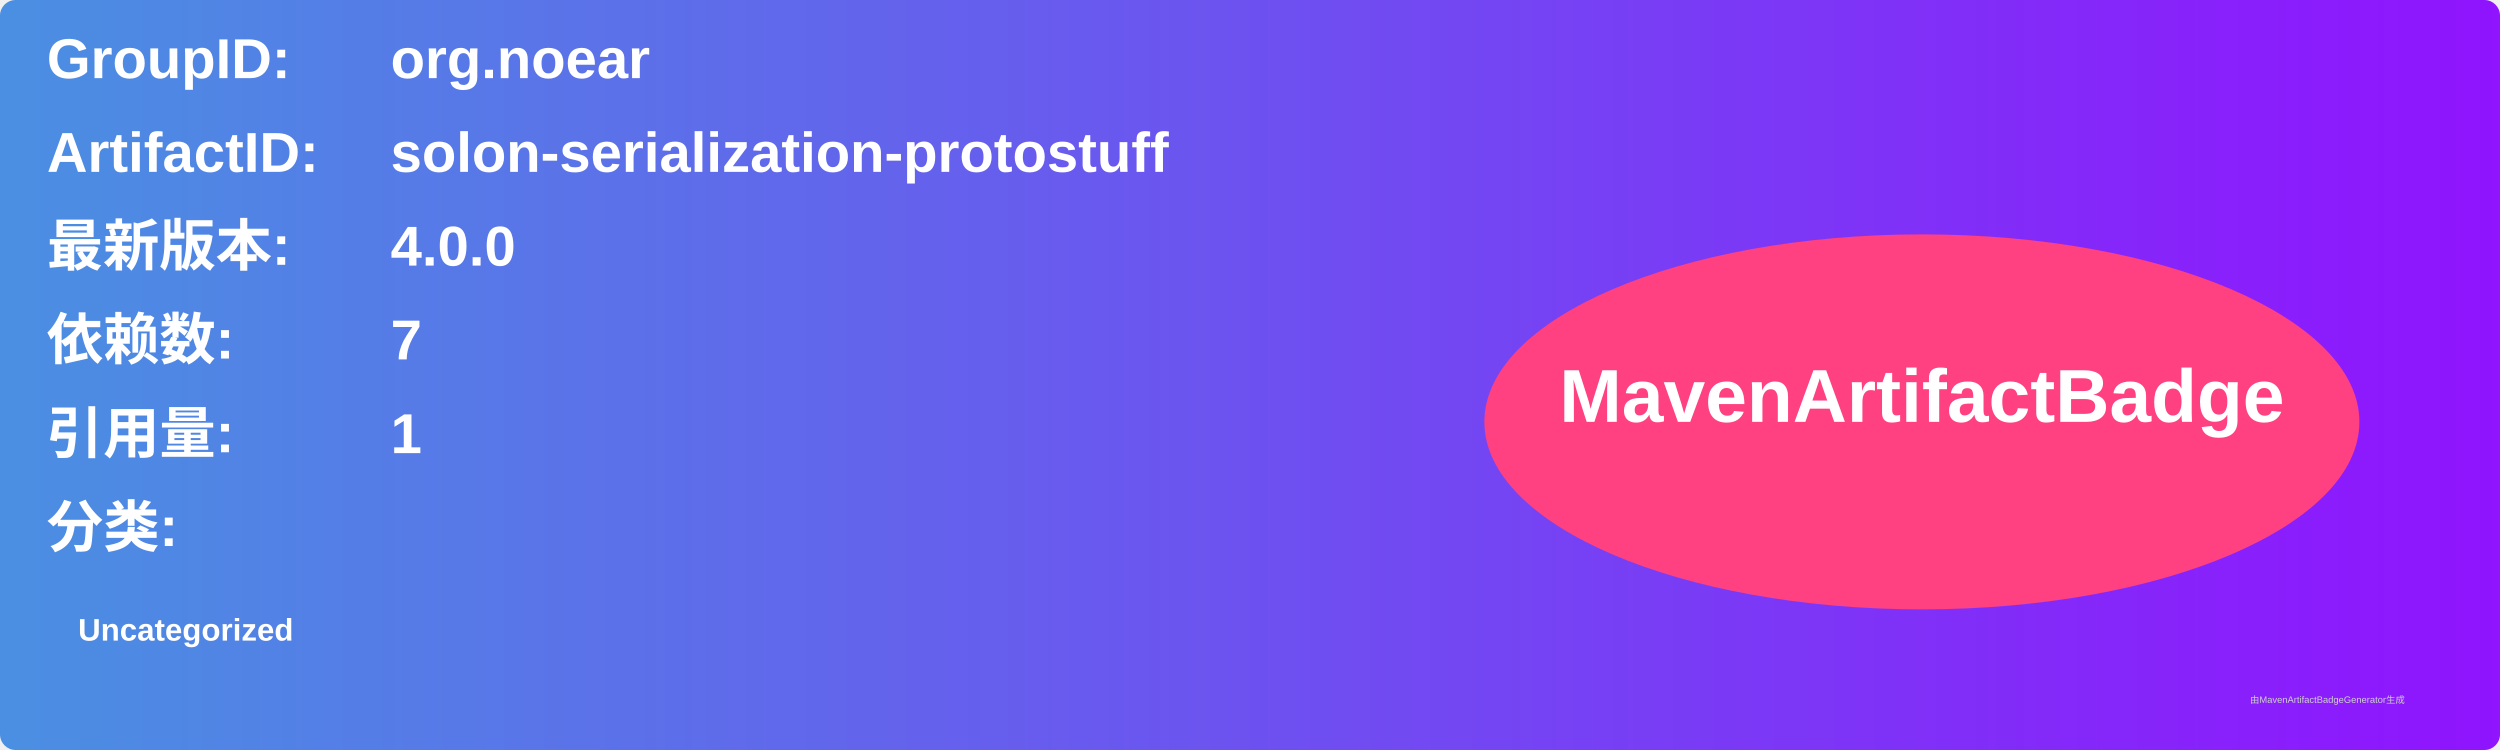
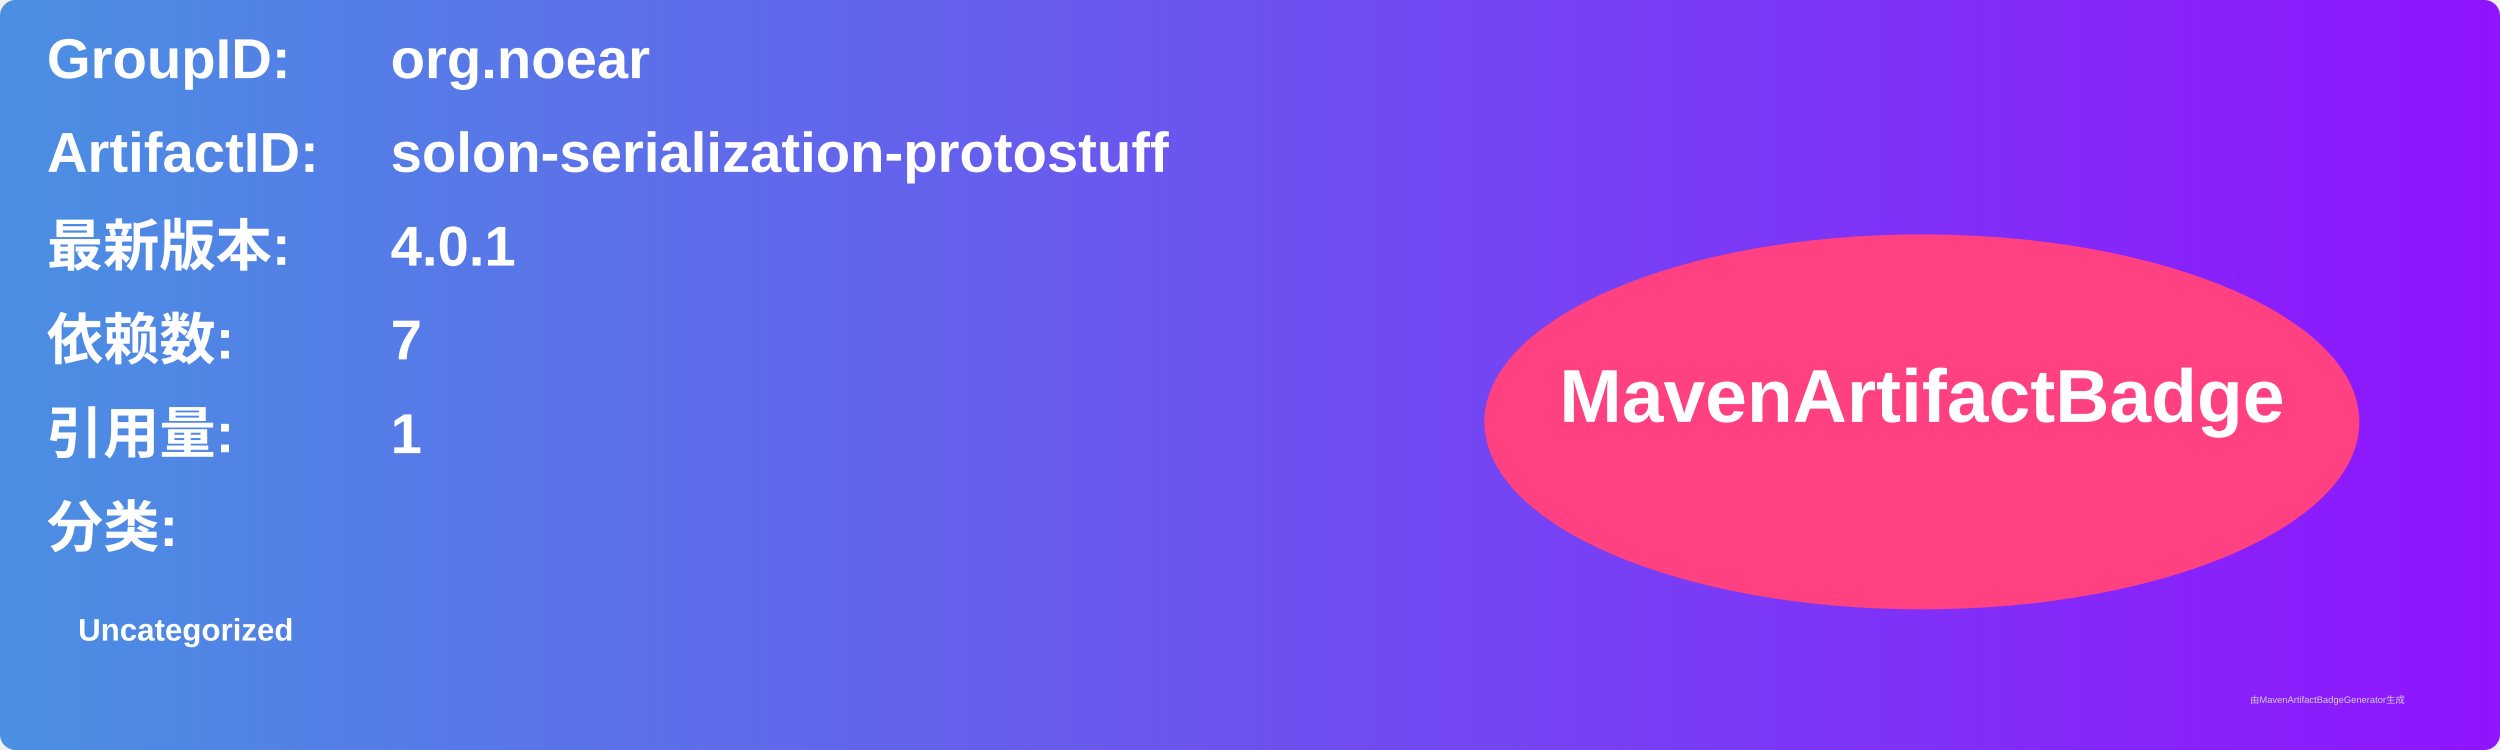
<svg xmlns="http://www.w3.org/2000/svg" width="800" height="240" viewBox="0 0 800 240">
  <linearGradient id="grad" x1="0%" y1="0%" x2="100%" y2="0%">
    <stop offset="0%" stop-color="#4a90e2" />
    <stop offset="100%" stop-color="#9013fe" />
  </linearGradient>
  <rect width="100%" height="100%" rx="5" ry="5" fill="url(#grad)" />
  <g transform="translate(15, 15)">
    <text x="0" y="10" font-family="Arial" font-size="18" fill="white" font-weight="bold" width="260">GroupID:</text>
    <text x="110" y="10" font-family="Arial" font-size="18" fill="white" font-weight="bold" width="460">org.noear</text>
    <text x="0" y="40" font-family="Arial" font-size="18" fill="white" font-weight="bold" width="260">ArtifactID:</text>
    <text x="110" y="40" font-family="Arial" font-size="18" fill="white" font-weight="bold" width="460">solon-serialization-protostuff</text>
    <text x="0" y="70" font-family="Arial" font-size="18" fill="white" font-weight="bold">最新版本:</text>
    <text x="110" y="70" font-family="Arial" font-size="18" fill="white" font-weight="bold">
-       <tspan font-weight="bold">4.0.0</tspan>
+       <tspan font-weight="bold">4.0.1</tspan>
    </text>
    <text x="0" y="100" font-family="Arial" font-size="18" fill="white" font-weight="bold">依赖数: </text>
    <text x="110" y="100" font-family="Arial" font-size="18" fill="white">
      <tspan font-weight="bold">7</tspan>
    </text>
    <text x="0" y="130" font-family="Arial" font-size="18" fill="white" font-weight="bold">引用量: </text>
    <text x="110" y="130" font-family="Arial" font-size="18" fill="white">
      <tspan font-weight="bold">1</tspan>
    </text>
    <text x="0" y="160" font-family="Arial" font-size="18" fill="white" font-weight="bold">分类:</text>
    <text x="10" y="190" font-family="Arial" font-size="10" fill="white">
      <tspan font-weight="bold">Uncategorized</tspan>
    </text>
    <ellipse cx="600" cy="120" rx="140" ry="60" fill="#ff4081" />
    <text x="600" y="120" text-anchor="middle" font-family="Arial" font-size="24" fill="white" font-weight="bold">MavenArtifactBadge</text>
  </g>
  <text x="720" y="225" font-family="Arial" font-size="3" fill="#d0d0d0">由MavenArtifactBadgeGenerator生成</text>
</svg>
